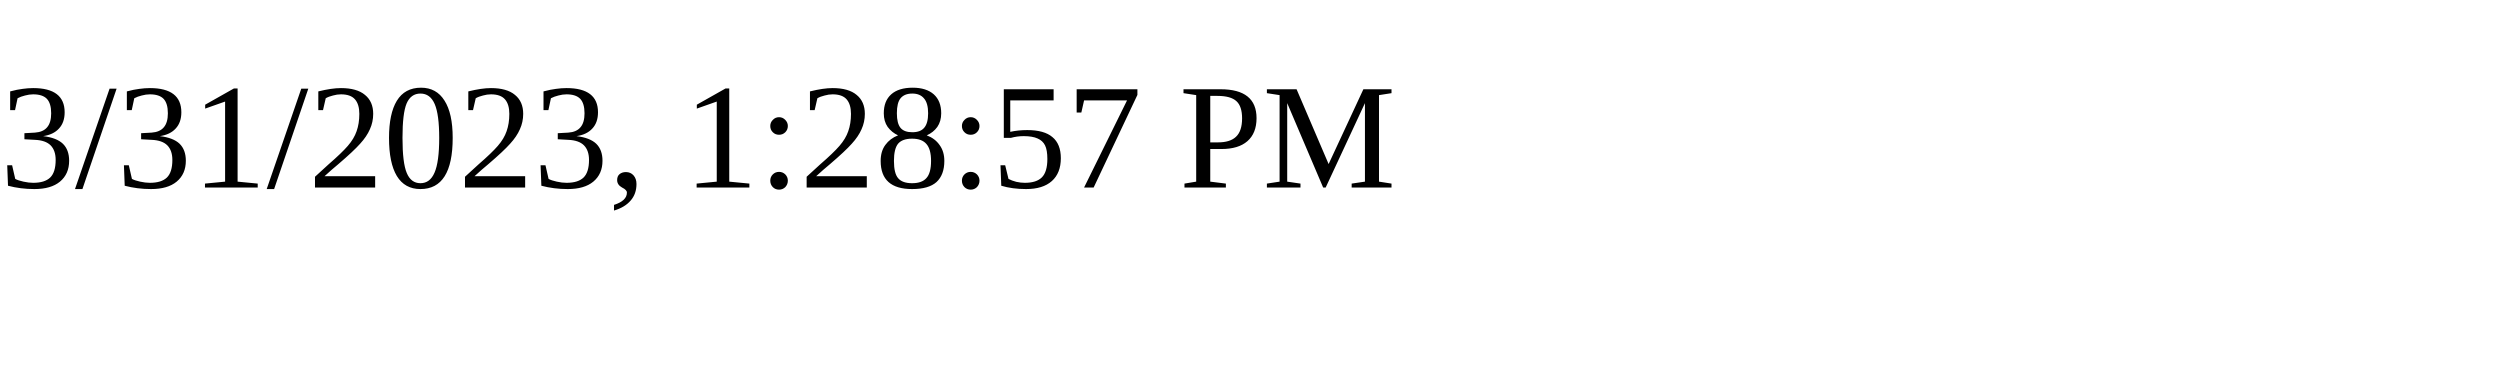
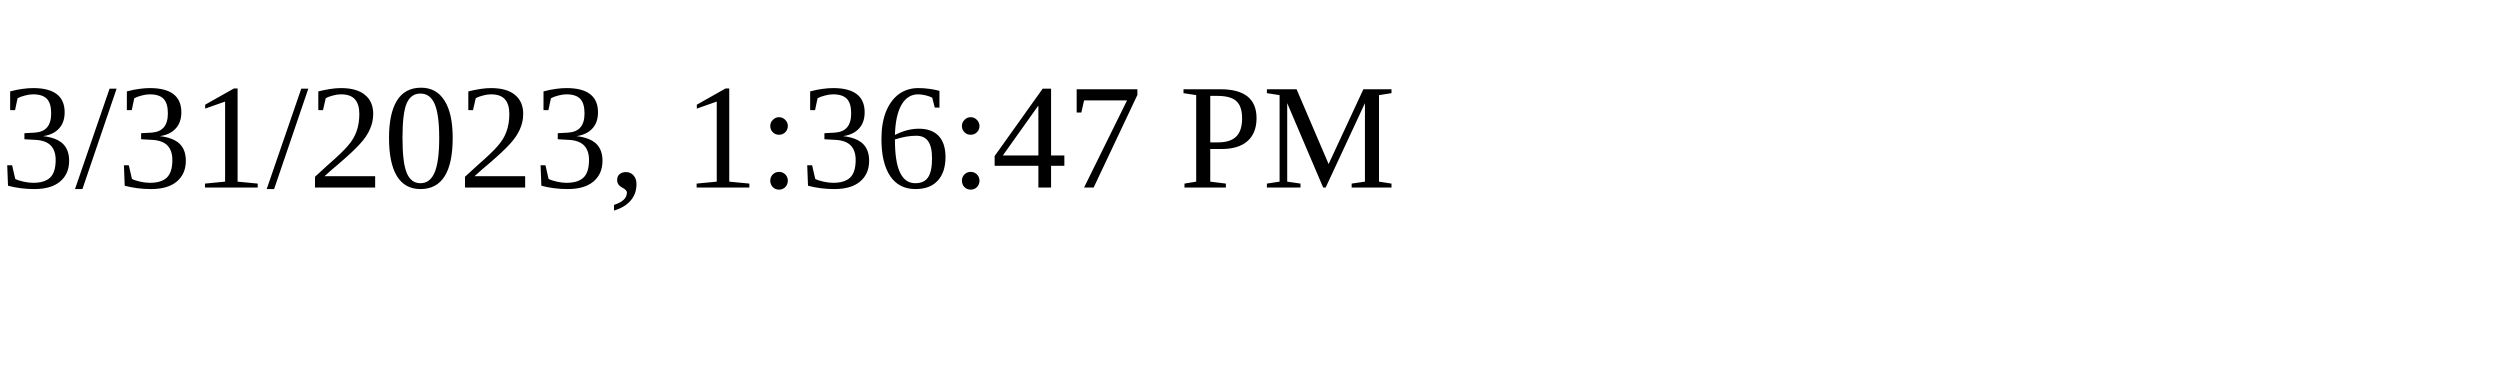
<svg xmlns="http://www.w3.org/2000/svg" height="30" width="200">
-   <text x="0" y="15">3/31/2023, 1:28:57 PM</text>
+   <text x="0" y="15">3/31/2023, 1:36:47 PM</text>
</svg>
